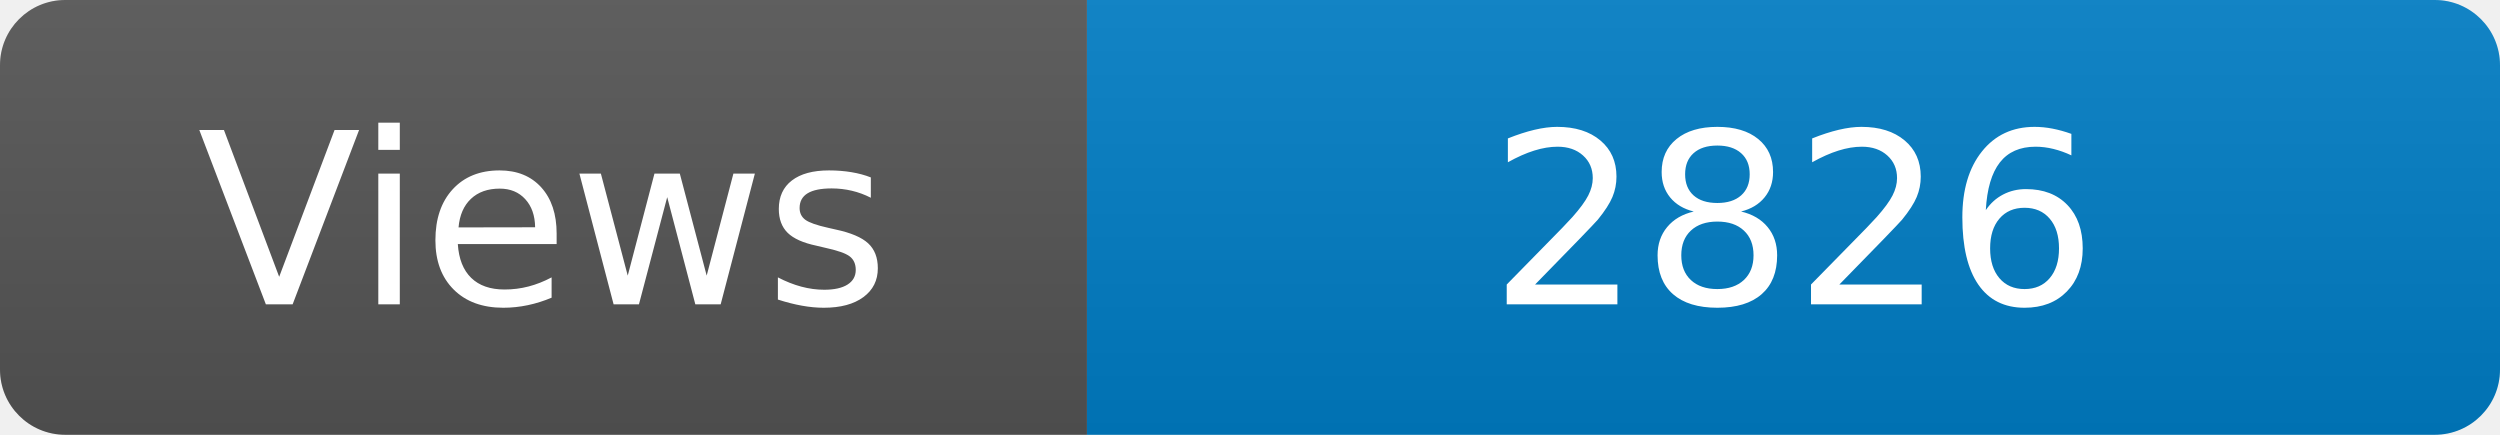
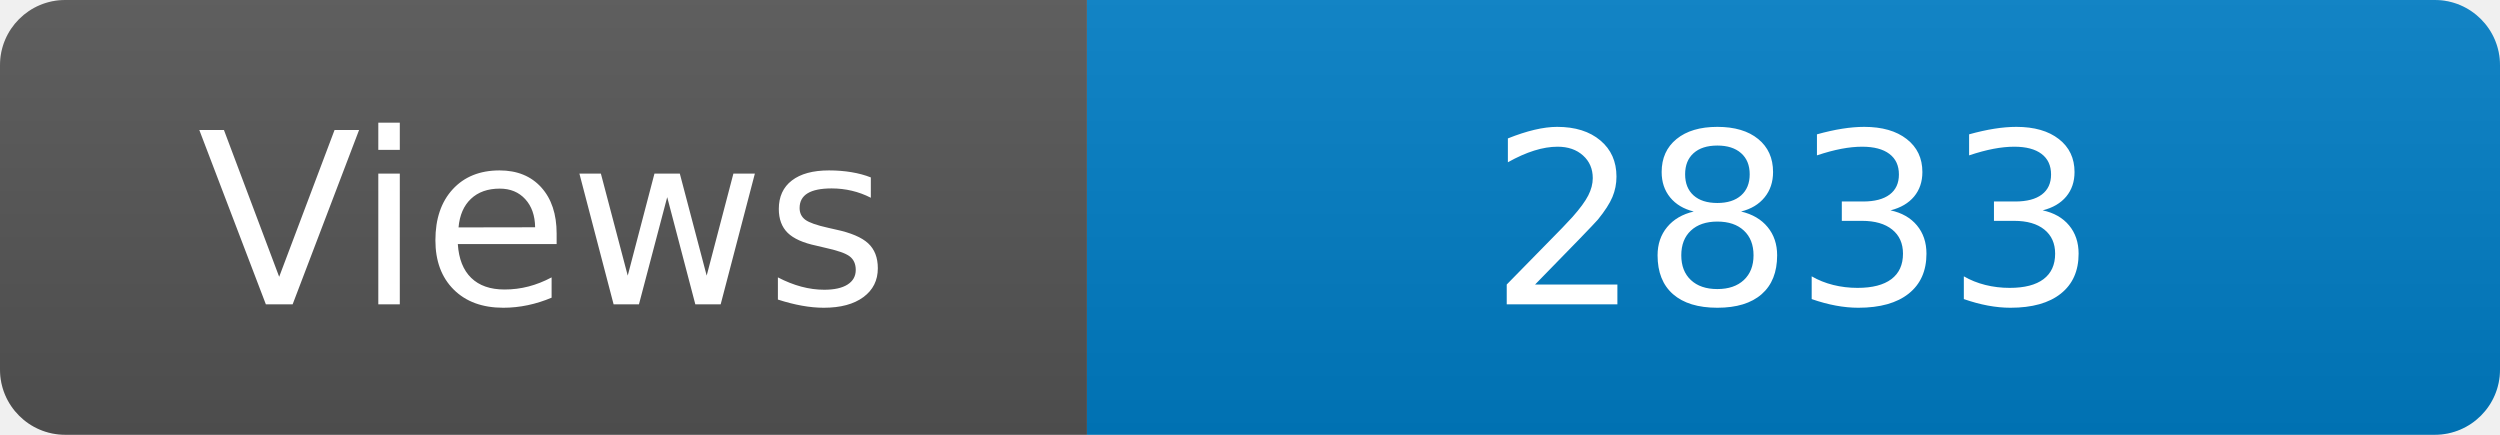
<svg xmlns="http://www.w3.org/2000/svg" width="115" height="20" role="img" aria-label="Maintained?: yes">
  <linearGradient id="s" x2="0" y2="100%">
    <stop offset="0" stop-color="#bbb" stop-opacity=".1" />
    <stop offset="1" stop-opacity=".1" />
  </linearGradient>
  <clipPath id="r">
    <rect width="115" height="20" rx="3" fill="#fff" />
  </clipPath>
  <g clip-path="url(#r)">
    <rect width="50" height="20" fill="#555" />
    <rect x="50" width="160" height="20" fill="#007ec6" />
    <rect width="115" height="20" fill="url(#s)" />
  </g>
  <g fill="#fff" text-anchor="middle" font-family="Verdana,Geneva,DejaVu Sans,sans-serif" font-size="110">
    <text x="250" y="140" transform="scale(.1)" fill="#fff">Views</text>
-     <text x="825" y="140" transform="scale(.1)" fill="#fff">2826</text>
+     <text x="825" y="140" transform="scale(.1)" fill="#fff">2833</text>
  </g>
</svg>
